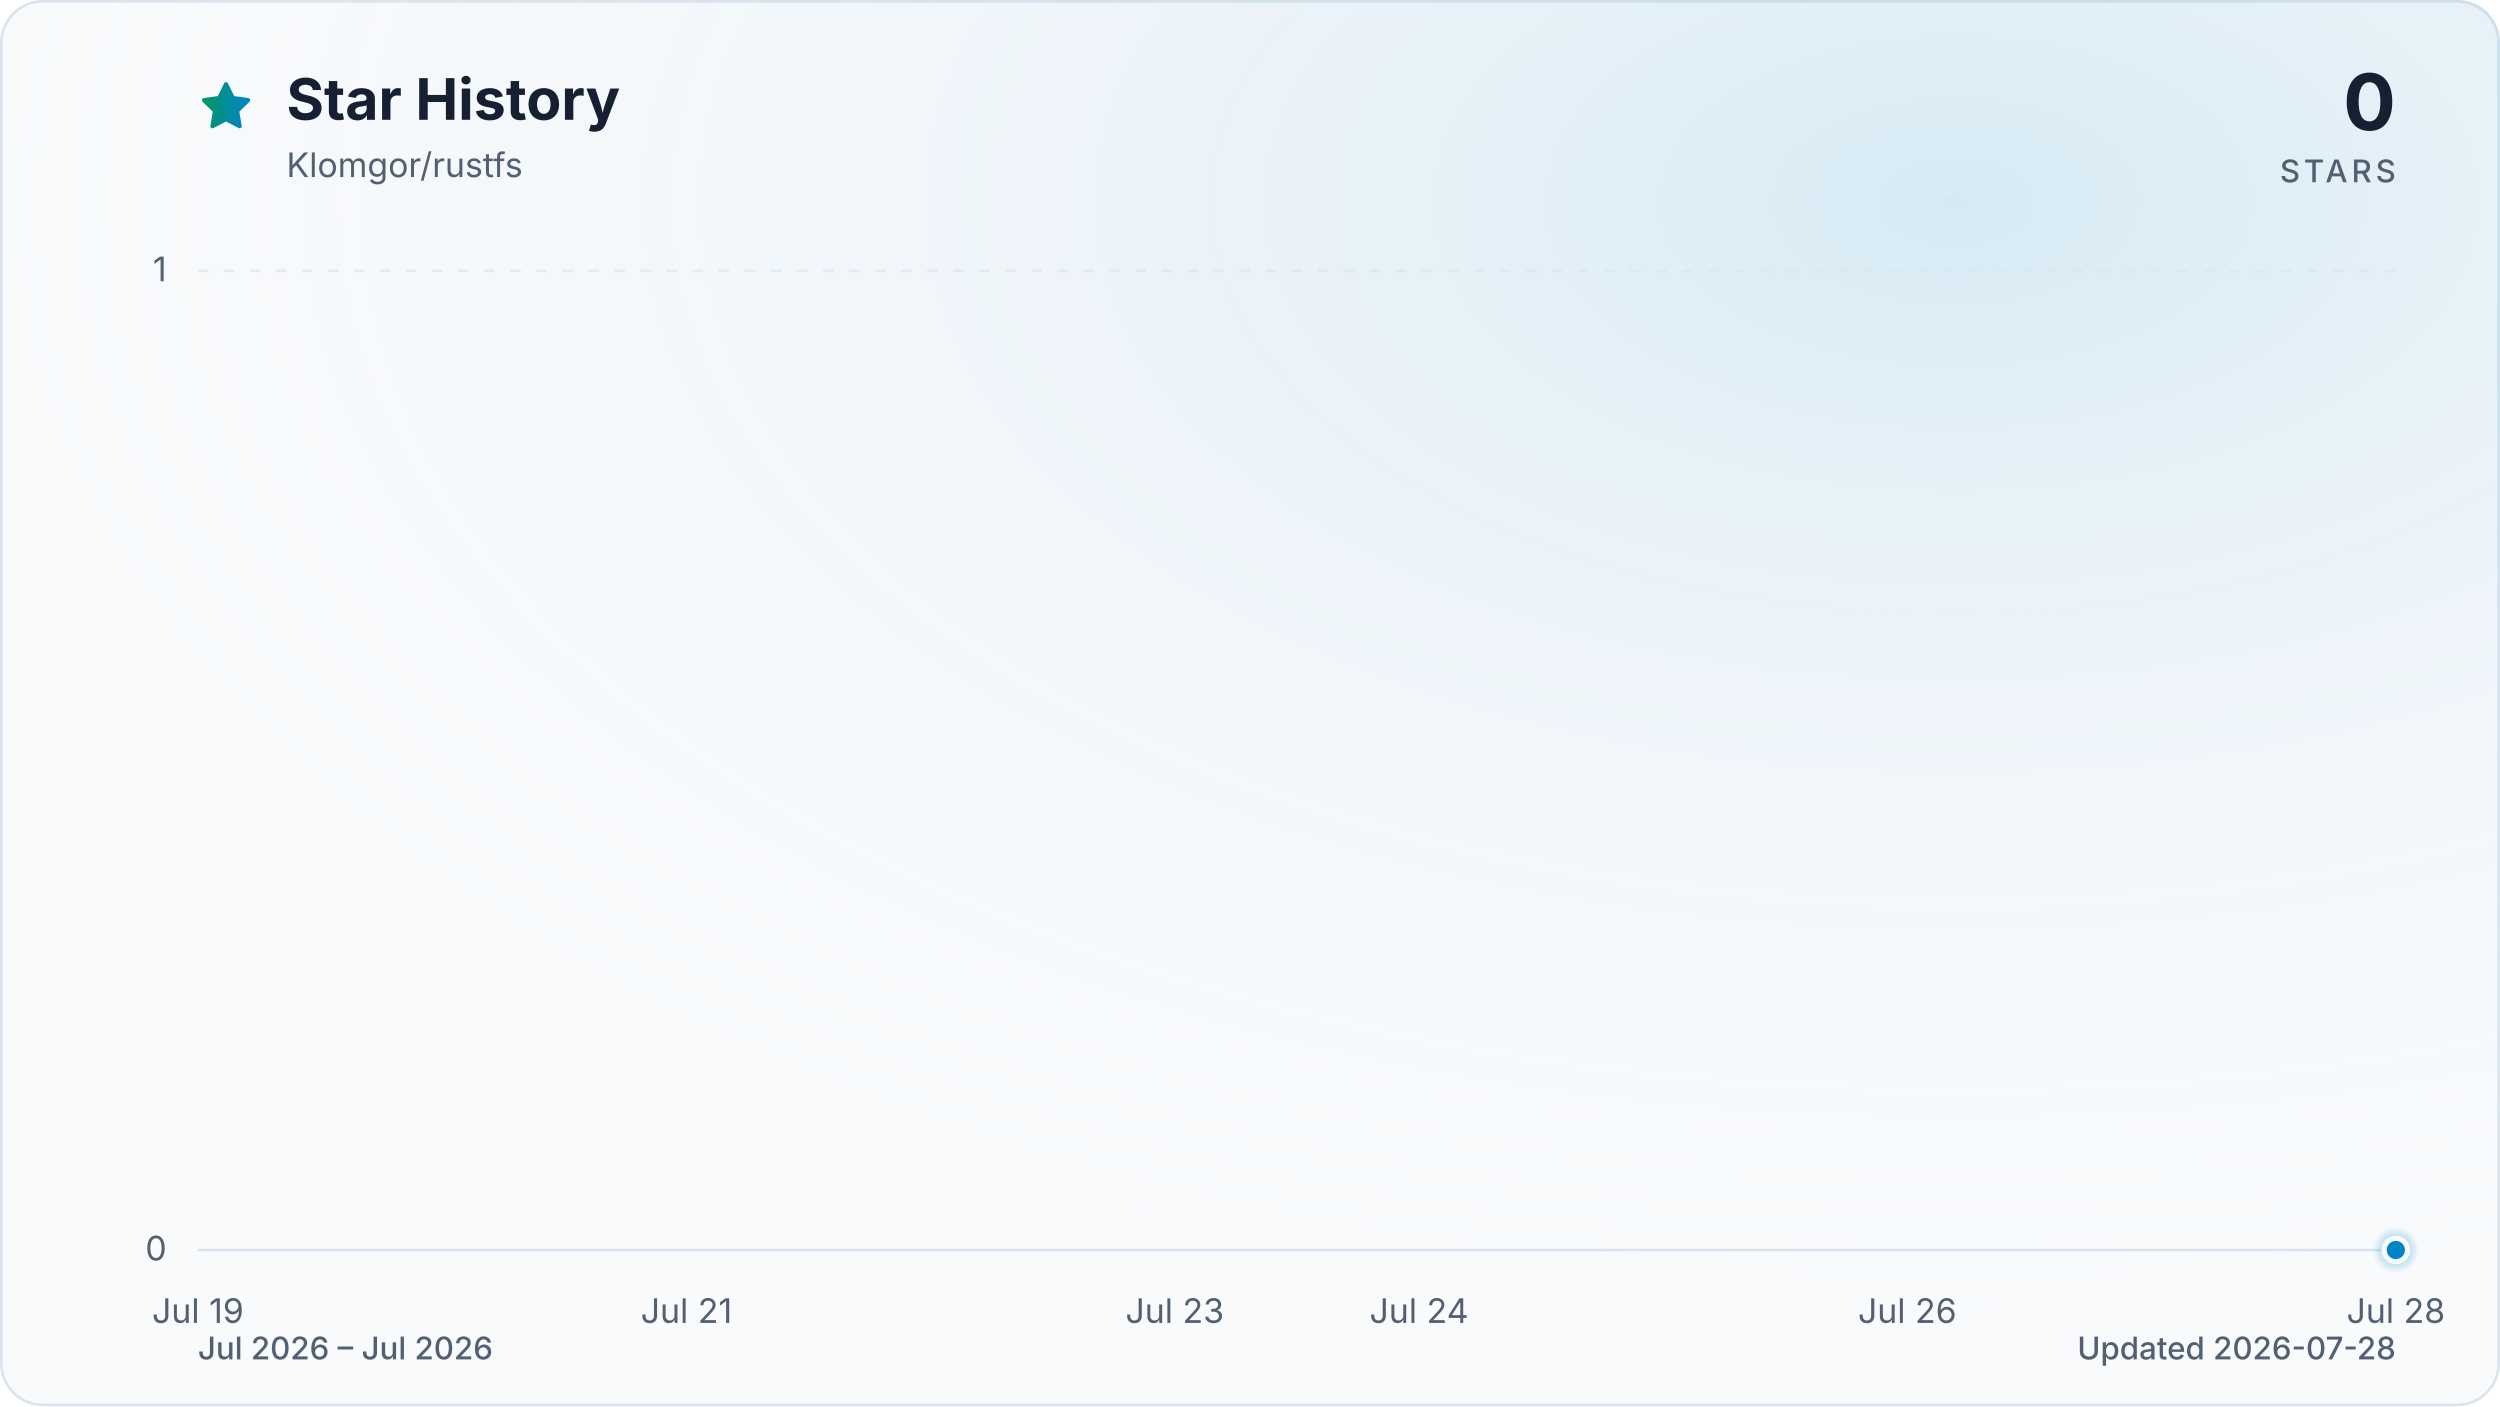
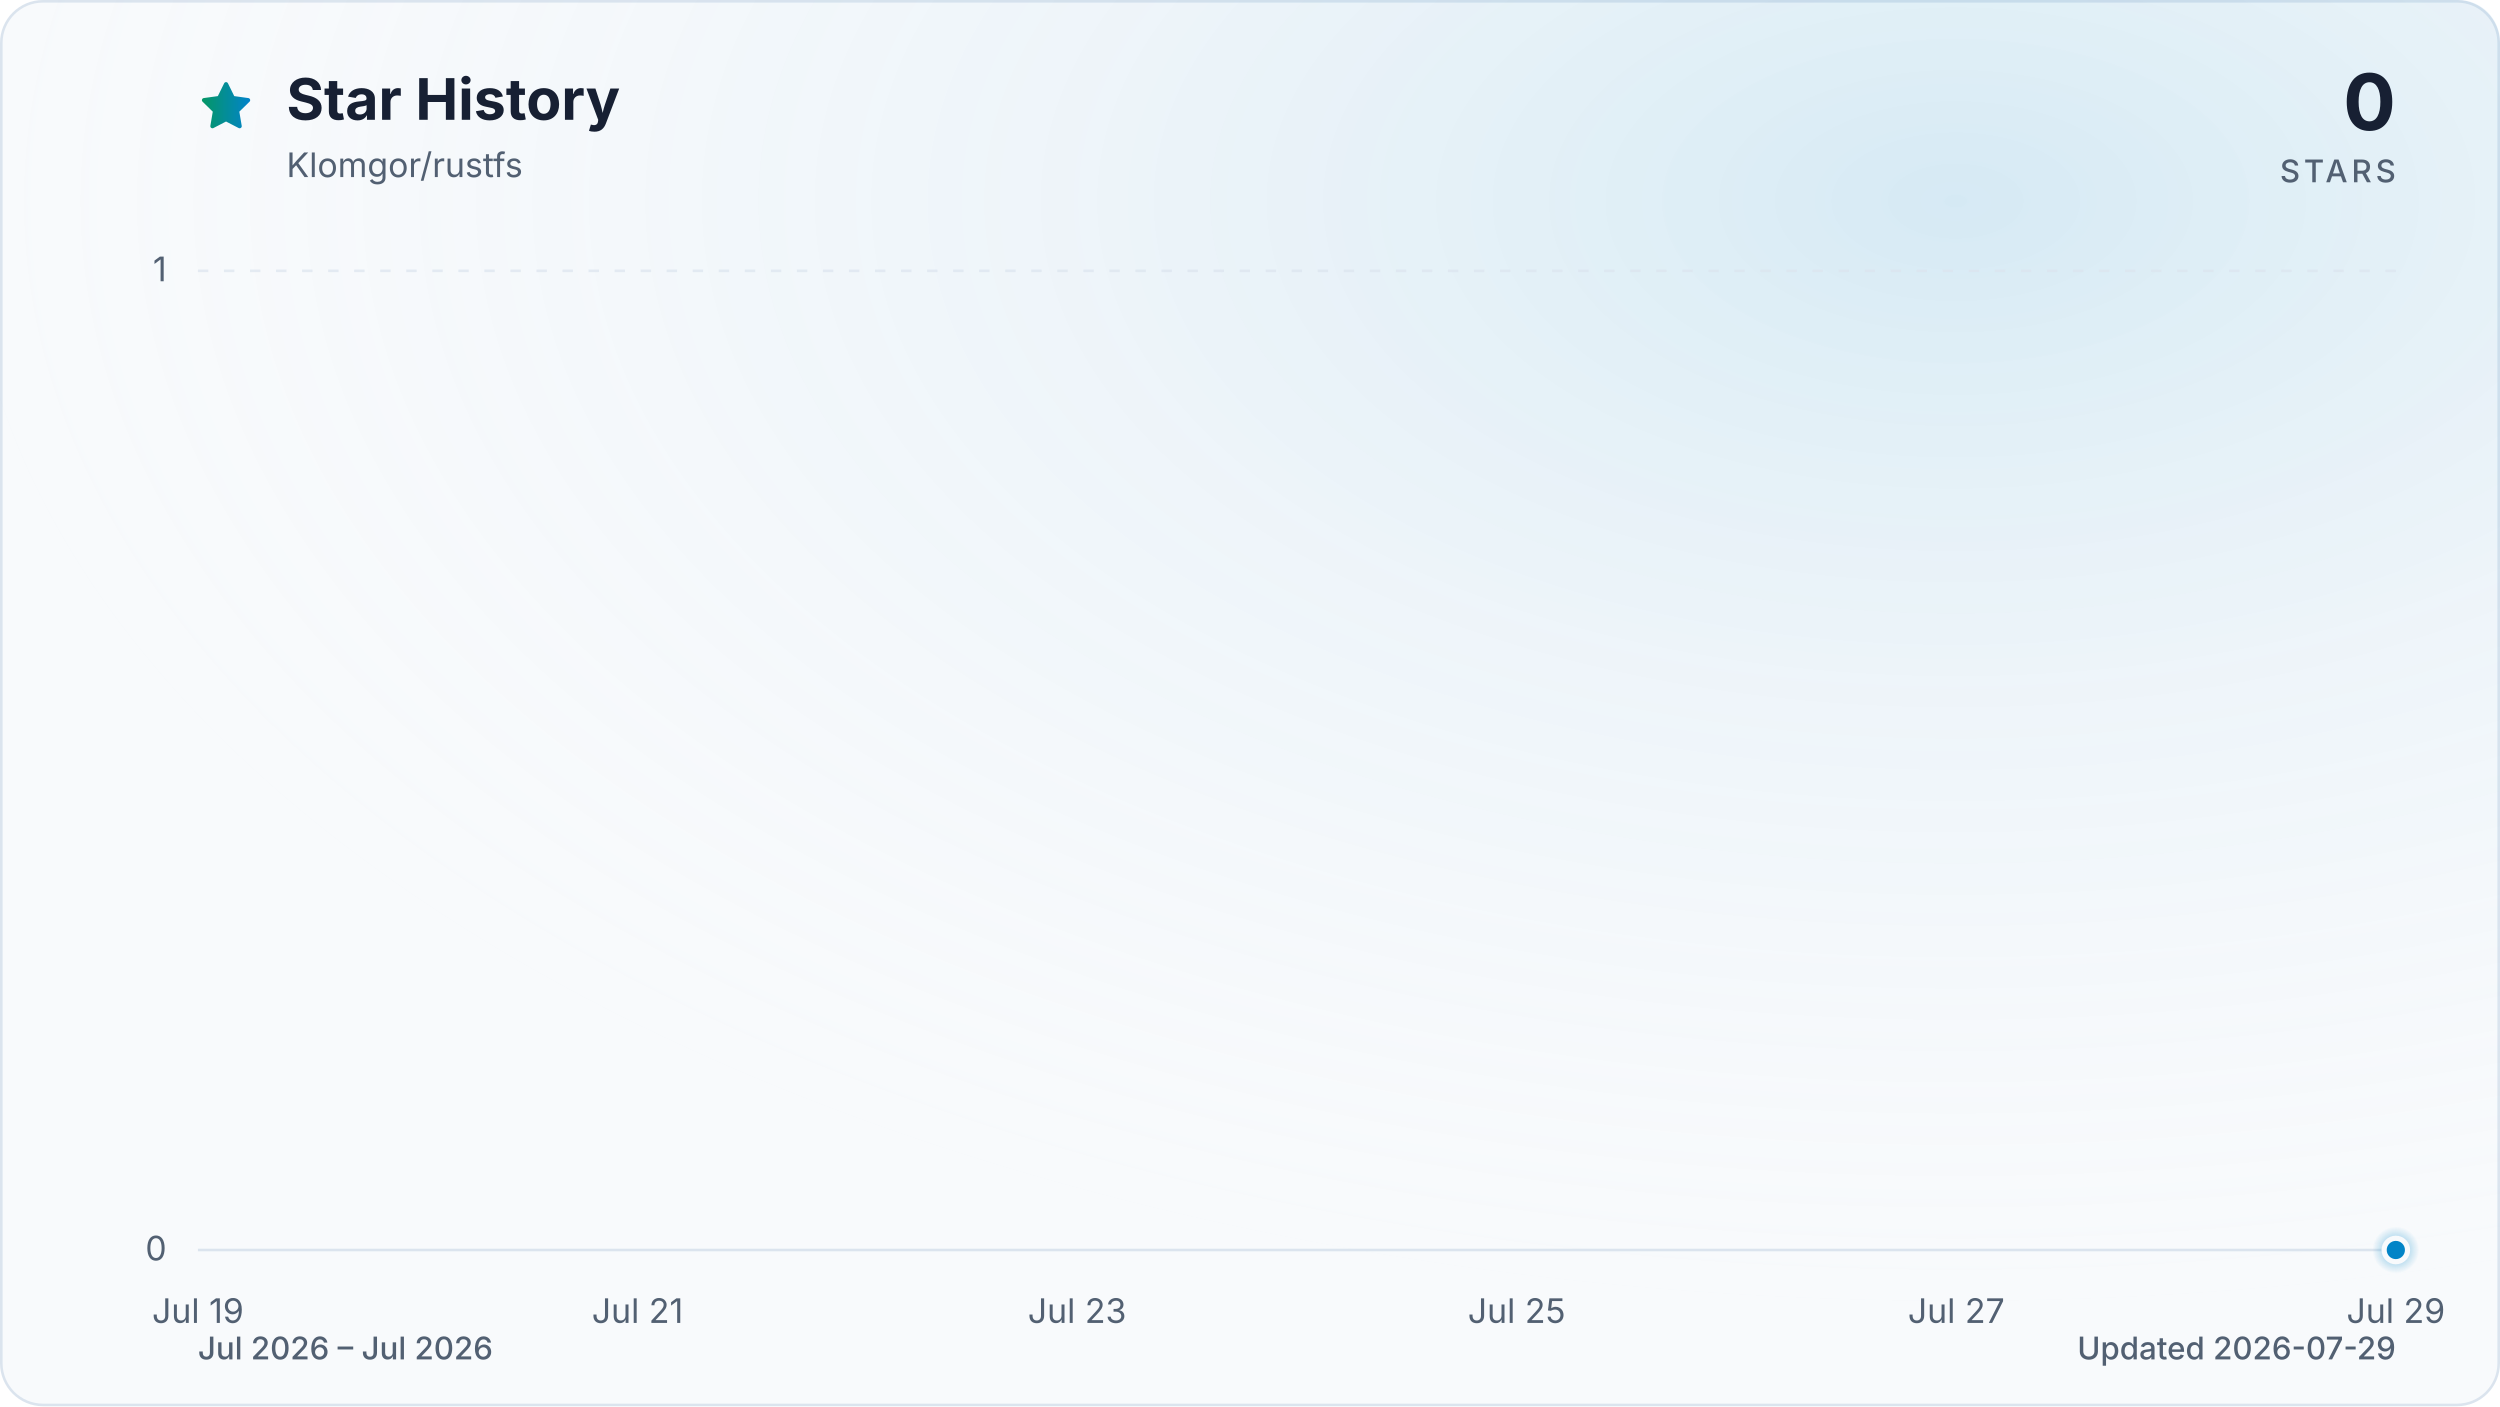
<svg xmlns="http://www.w3.org/2000/svg" viewBox="0 0 960 540" role="img" aria-labelledby="title description" data-style="gradient" data-variant="glow" data-animated="true">
  <defs>
    <linearGradient id="trend" x1="0" y1="0" x2="1" y2="0">
      <stop offset="0%" stop-color="#059669" />
      <stop offset="100%" stop-color="#0284c7" />
    </linearGradient>
    <linearGradient id="area" x1="0" y1="0" x2="0" y2="1">
      <stop offset="0%" stop-color="#059669" stop-opacity="0.30" />
      <stop offset="55%" stop-color="#0284c7" stop-opacity="0.10" />
      <stop offset="100%" stop-color="#0284c7" stop-opacity="0.01" />
    </linearGradient>
    <radialGradient id="marker-halo" cx="50%" cy="50%" r="50%">
      <stop offset="0%" stop-color="#0284c7" stop-opacity="0.55" />
      <stop offset="100%" stop-color="#0284c7" stop-opacity="0" />
    </radialGradient>
    <radialGradient id="surface-glow" cx="78%" cy="14%" r="80%">
      <stop offset="0%" stop-color="#0284c7" stop-opacity="0.14" />
      <stop offset="100%" stop-color="#f8fafc" stop-opacity="0" />
    </radialGradient>
    <filter id="trend-glow" x="-20%" y="-20%" width="140%" height="140%">
      <feGaussianBlur stdDeviation="7" />
    </filter>
  </defs>
  <style>
.trend-enter{transform-box:fill-box;transform-origin:center;animation:trend-enter 520ms cubic-bezier(0.16,1,0.3,1)}
.marker-enter{transform-box:fill-box;transform-origin:center;animation:marker-enter 320ms cubic-bezier(0.16,1,0.3,1) 200ms both}
.marker-pulse{transform-box:fill-box;transform-origin:center;animation:marker-pulse 2.6s ease-out infinite}
@keyframes trend-enter{from{opacity:.35;transform:translateY(10px)}to{opacity:1;transform:translateY(0)}}
@keyframes marker-enter{from{opacity:0;transform:scale(.4)}to{opacity:1;transform:scale(1)}}
@keyframes marker-pulse{0%{opacity:.5;transform:scale(.7)}70%,100%{opacity:0;transform:scale(2.1)}}
@media (prefers-reduced-motion:reduce){.trend-enter,.marker-enter,.marker-pulse{animation:none!important}}
@media (prefers-reduced-motion:reduce){.marker-pulse{opacity:0}}
</style>
  <rect x="0.5" y="0.5" width="959" height="539" fill="#f8fafc" stroke="#dbe4ee" stroke-width="1" rx="16" />
  <rect width="960" height="540" fill="url(#surface-glow)" rx="16" />
  <path d="M12 2.6l2.9 5.9 6.5.9-4.7 4.6 1.1 6.5-5.8-3-5.8 3 1.1-6.5-4.7-4.6 6.5-.9L12 2.6Z" transform="translate(76 30) scale(.9)" fill="url(#trend)" stroke="url(#trend)" stroke-width="1.8" stroke-linejoin="round" aria-hidden="true" />
  <text x="110" y="46" fill="#172033" font-family="ui-sans-serif, system-ui, -apple-system, BlinkMacSystemFont, 'Segoe UI', sans-serif" font-size="22" font-weight="700">Star History</text>
  <text x="110" y="68" fill="#526072" font-family="ui-sans-serif, system-ui, -apple-system, BlinkMacSystemFont, 'Segoe UI', sans-serif" font-size="13">Klomgor/rustfs</text>
  <text x="920" y="50" fill="#172033" font-family="ui-sans-serif, system-ui, -apple-system, BlinkMacSystemFont, 'Segoe UI', sans-serif" font-size="30" font-weight="700" text-anchor="end">0</text>
  <text x="920" y="70" fill="#526072" font-family="ui-sans-serif, system-ui, -apple-system, BlinkMacSystemFont, 'Segoe UI', sans-serif" font-size="12" font-weight="500" letter-spacing="1.5" text-anchor="end">STARS</text>
  <line x1="76" y1="480.0" x2="920" y2="480.0" stroke="#dbe4ee" stroke-width="1" stroke-dasharray="0" opacity="1" />
  <text x="64" y="484.0" fill="#526072" font-family="ui-sans-serif, system-ui, -apple-system, BlinkMacSystemFont, 'Segoe UI', sans-serif" font-size="13" text-anchor="end">0</text>
  <line x1="76" y1="104.0" x2="920" y2="104.0" stroke="#dbe4ee" stroke-width="1" stroke-dasharray="4 6" opacity="0.7" />
  <text x="64" y="108.0" fill="#526072" font-family="ui-sans-serif, system-ui, -apple-system, BlinkMacSystemFont, 'Segoe UI', sans-serif" font-size="13" text-anchor="end">1</text>
  <text x="76.0" y="508" fill="#526072" font-family="ui-sans-serif, system-ui, -apple-system, BlinkMacSystemFont, 'Segoe UI', sans-serif" font-size="13" text-anchor="middle">Jul 19</text>
-   <text x="263.6" y="508" fill="#526072" font-family="ui-sans-serif, system-ui, -apple-system, BlinkMacSystemFont, 'Segoe UI', sans-serif" font-size="13" text-anchor="middle">Jul 21</text>
-   <text x="451.1" y="508" fill="#526072" font-family="ui-sans-serif, system-ui, -apple-system, BlinkMacSystemFont, 'Segoe UI', sans-serif" font-size="13" text-anchor="middle">Jul 23</text>
-   <text x="544.9" y="508" fill="#526072" font-family="ui-sans-serif, system-ui, -apple-system, BlinkMacSystemFont, 'Segoe UI', sans-serif" font-size="13" text-anchor="middle">Jul 24</text>
-   <text x="732.4" y="508" fill="#526072" font-family="ui-sans-serif, system-ui, -apple-system, BlinkMacSystemFont, 'Segoe UI', sans-serif" font-size="13" text-anchor="middle">Jul 26</text>
-   <text x="920.0" y="508" fill="#526072" font-family="ui-sans-serif, system-ui, -apple-system, BlinkMacSystemFont, 'Segoe UI', sans-serif" font-size="13" text-anchor="middle">Jul 28</text>
+   <text x="244.8" y="508" fill="#526072" font-family="ui-sans-serif, system-ui, -apple-system, BlinkMacSystemFont, 'Segoe UI', sans-serif" font-size="13" text-anchor="middle">Jul 21</text>
+   <text x="413.6" y="508" fill="#526072" font-family="ui-sans-serif, system-ui, -apple-system, BlinkMacSystemFont, 'Segoe UI', sans-serif" font-size="13" text-anchor="middle">Jul 23</text>
+   <text x="582.4" y="508" fill="#526072" font-family="ui-sans-serif, system-ui, -apple-system, BlinkMacSystemFont, 'Segoe UI', sans-serif" font-size="13" text-anchor="middle">Jul 25</text>
+   <text x="751.2" y="508" fill="#526072" font-family="ui-sans-serif, system-ui, -apple-system, BlinkMacSystemFont, 'Segoe UI', sans-serif" font-size="13" text-anchor="middle">Jul 27</text>
+   <text x="920.0" y="508" fill="#526072" font-family="ui-sans-serif, system-ui, -apple-system, BlinkMacSystemFont, 'Segoe UI', sans-serif" font-size="13" text-anchor="middle">Jul 29</text>
  <g class="trend-enter">
-     <path d="M 76.0 480.0 C 107.3 480.0, 138.5 480.0, 169.8 480.0 C 201.0 480.0, 232.3 480.0, 263.6 480.0 C 294.8 480.0, 326.1 480.0, 357.3 480.0 C 388.6 480.0, 419.9 480.0, 451.1 480.0 C 482.4 480.0, 513.6 480.0, 544.9 480.0 C 576.1 480.0, 607.4 480.0, 638.7 480.0 C 669.9 480.0, 701.2 480.0, 732.4 480.0 C 763.7 480.0, 795.0 480.0, 826.2 480.0 C 857.5 480.0, 888.7 480.0, 920.0 480.0 L 920.0 480.0 L 76.0 480.0 Z" fill="url(#area)" />
-     <path d="M 76.0 480.0 C 107.3 480.0, 138.5 480.0, 169.8 480.0 C 201.0 480.0, 232.3 480.0, 263.6 480.0 C 294.8 480.0, 326.1 480.0, 357.3 480.0 C 388.6 480.0, 419.9 480.0, 451.1 480.0 C 482.4 480.0, 513.6 480.0, 544.9 480.0 C 576.1 480.0, 607.4 480.0, 638.7 480.0 C 669.9 480.0, 701.2 480.0, 732.4 480.0 C 763.7 480.0, 795.0 480.0, 826.2 480.0 C 857.5 480.0, 888.7 480.0, 920.0 480.0" fill="none" stroke="url(#trend)" stroke-width="12" stroke-linecap="round" stroke-linejoin="round" opacity="0.16" filter="url(#trend-glow)" />
-     <path d="M 76.0 480.0 C 107.3 480.0, 138.5 480.0, 169.8 480.0 C 201.0 480.0, 232.3 480.0, 263.6 480.0 C 294.8 480.0, 326.1 480.0, 357.3 480.0 C 388.6 480.0, 419.9 480.0, 451.1 480.0 C 482.4 480.0, 513.6 480.0, 544.9 480.0 C 576.1 480.0, 607.4 480.0, 638.7 480.0 C 669.9 480.0, 701.2 480.0, 732.4 480.0 C 763.7 480.0, 795.0 480.0, 826.2 480.0 C 857.5 480.0, 888.7 480.0, 920.0 480.0" fill="none" stroke="url(#trend)" stroke-width="3" stroke-linecap="round" stroke-linejoin="round" />
+     <path d="M 76.0 480.0 C 104.1 480.0, 132.3 480.0, 160.4 480.0 C 188.5 480.0, 216.7 480.0, 244.8 480.0 C 272.9 480.0, 301.1 480.0, 329.2 480.0 C 357.3 480.0, 385.5 480.0, 413.6 480.0 C 441.7 480.0, 469.9 480.0, 498.0 480.0 C 526.1 480.0, 554.3 480.0, 582.4 480.0 C 610.5 480.0, 638.7 480.0, 666.8 480.0 C 694.9 480.0, 723.1 480.0, 751.2 480.0 C 779.3 480.0, 807.5 480.0, 835.6 480.0 C 863.7 480.0, 891.9 480.0, 920.0 480.0 L 920.0 480.0 L 76.0 480.0 Z" fill="url(#area)" />
+     <path d="M 76.0 480.0 C 104.1 480.0, 132.3 480.0, 160.4 480.0 C 188.5 480.0, 216.7 480.0, 244.8 480.0 C 272.9 480.0, 301.1 480.0, 329.2 480.0 C 357.3 480.0, 385.5 480.0, 413.6 480.0 C 441.7 480.0, 469.9 480.0, 498.0 480.0 C 526.1 480.0, 554.3 480.0, 582.4 480.0 C 610.5 480.0, 638.7 480.0, 666.8 480.0 C 694.9 480.0, 723.1 480.0, 751.2 480.0 C 779.3 480.0, 807.5 480.0, 835.6 480.0 C 863.7 480.0, 891.9 480.0, 920.0 480.0" fill="none" stroke="url(#trend)" stroke-width="12" stroke-linecap="round" stroke-linejoin="round" opacity="0.16" filter="url(#trend-glow)" />
+     <path d="M 76.0 480.0 C 104.1 480.0, 132.3 480.0, 160.4 480.0 C 188.5 480.0, 216.7 480.0, 244.8 480.0 C 272.9 480.0, 301.1 480.0, 329.2 480.0 C 357.3 480.0, 385.5 480.0, 413.6 480.0 C 441.7 480.0, 469.9 480.0, 498.0 480.0 C 526.1 480.0, 554.3 480.0, 582.4 480.0 C 610.5 480.0, 638.7 480.0, 666.8 480.0 C 694.9 480.0, 723.1 480.0, 751.2 480.0 C 779.3 480.0, 807.5 480.0, 835.6 480.0 C 863.7 480.0, 891.9 480.0, 920.0 480.0" fill="none" stroke="url(#trend)" stroke-width="3" stroke-linecap="round" stroke-linejoin="round" />
  </g>
  <g class="marker-enter">
    <circle class="marker-pulse" cx="920.0" cy="480.0" r="9" fill="url(#marker-halo)" />
    <circle cx="920.0" cy="480.0" r="4.5" fill="#0284c7" stroke="#f8fafc" stroke-width="2" />
  </g>
  <text x="76" y="522" fill="#526072" font-family="ui-sans-serif, system-ui, -apple-system, BlinkMacSystemFont, 'Segoe UI', sans-serif" font-size="12" font-weight="500">Jul 2026 – Jul 2026</text>
-   <text x="920" y="522" fill="#526072" font-family="ui-sans-serif, system-ui, -apple-system, BlinkMacSystemFont, 'Segoe UI', sans-serif" font-size="12" font-weight="500" text-anchor="end">Updated 2026-07-28</text>
+   <text x="920" y="522" fill="#526072" font-family="ui-sans-serif, system-ui, -apple-system, BlinkMacSystemFont, 'Segoe UI', sans-serif" font-size="12" font-weight="500" text-anchor="end">Updated 2026-07-29</text>
</svg>
